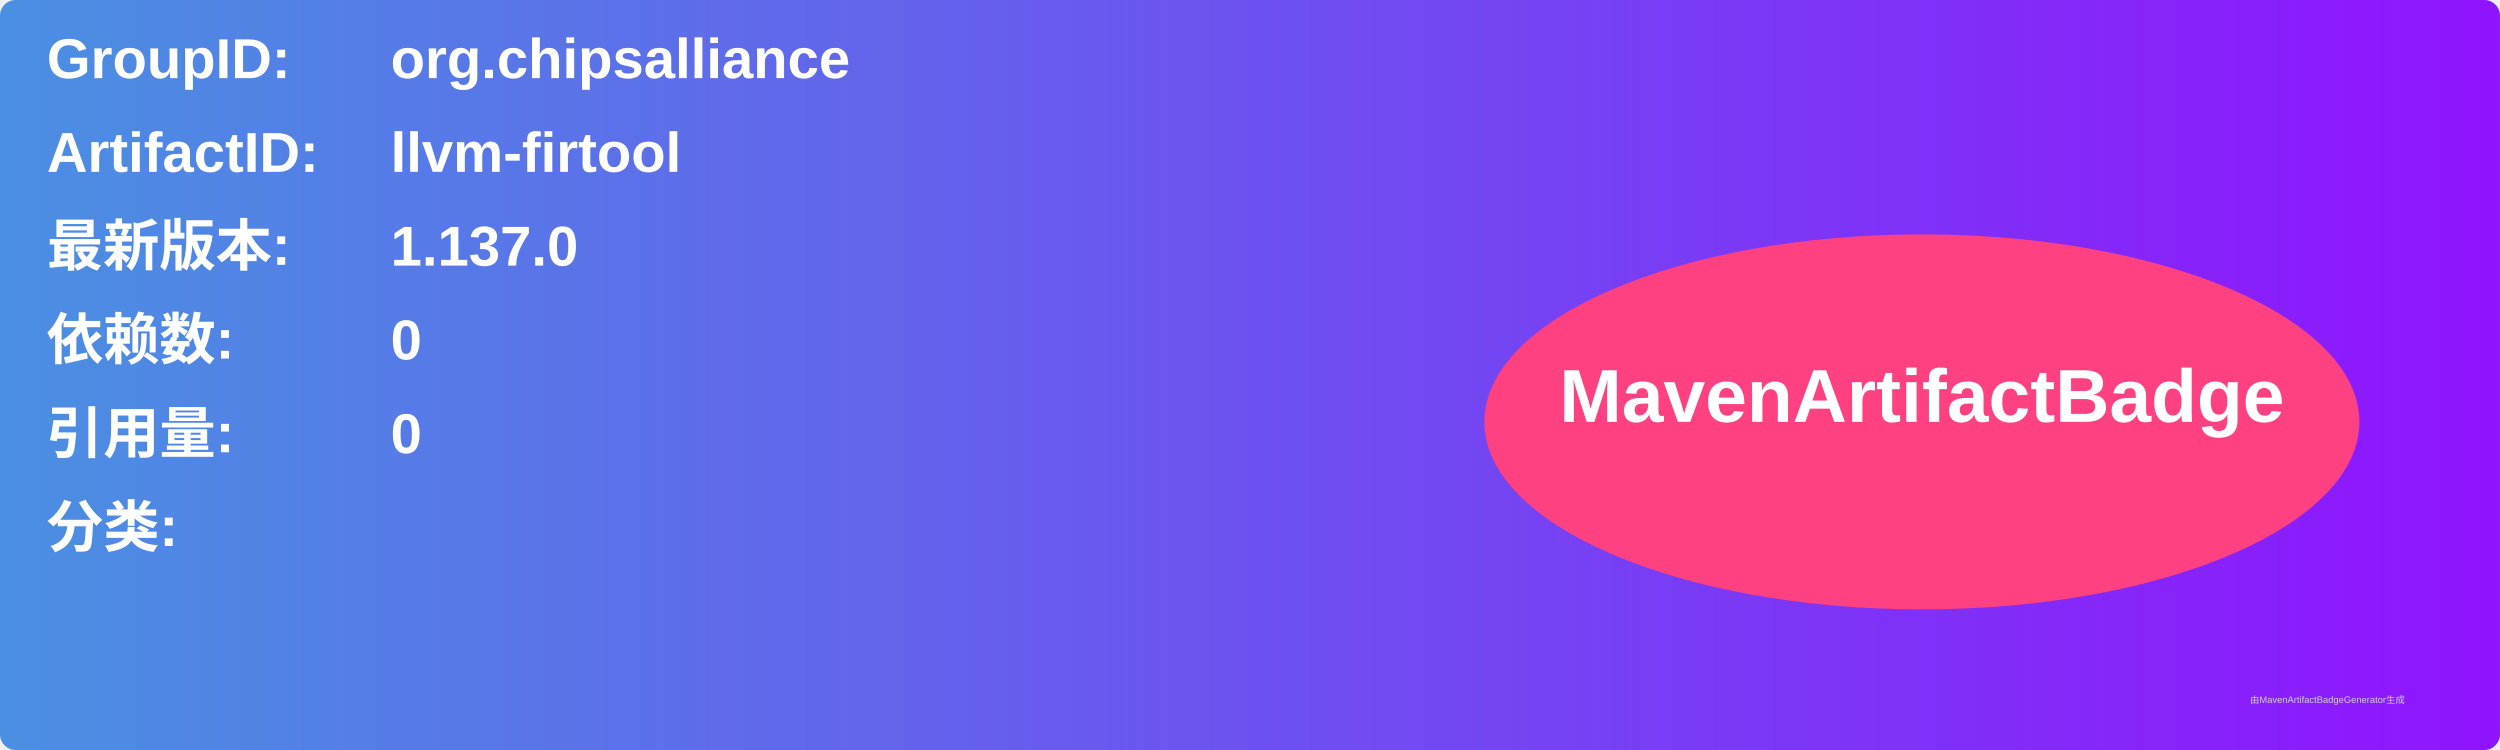
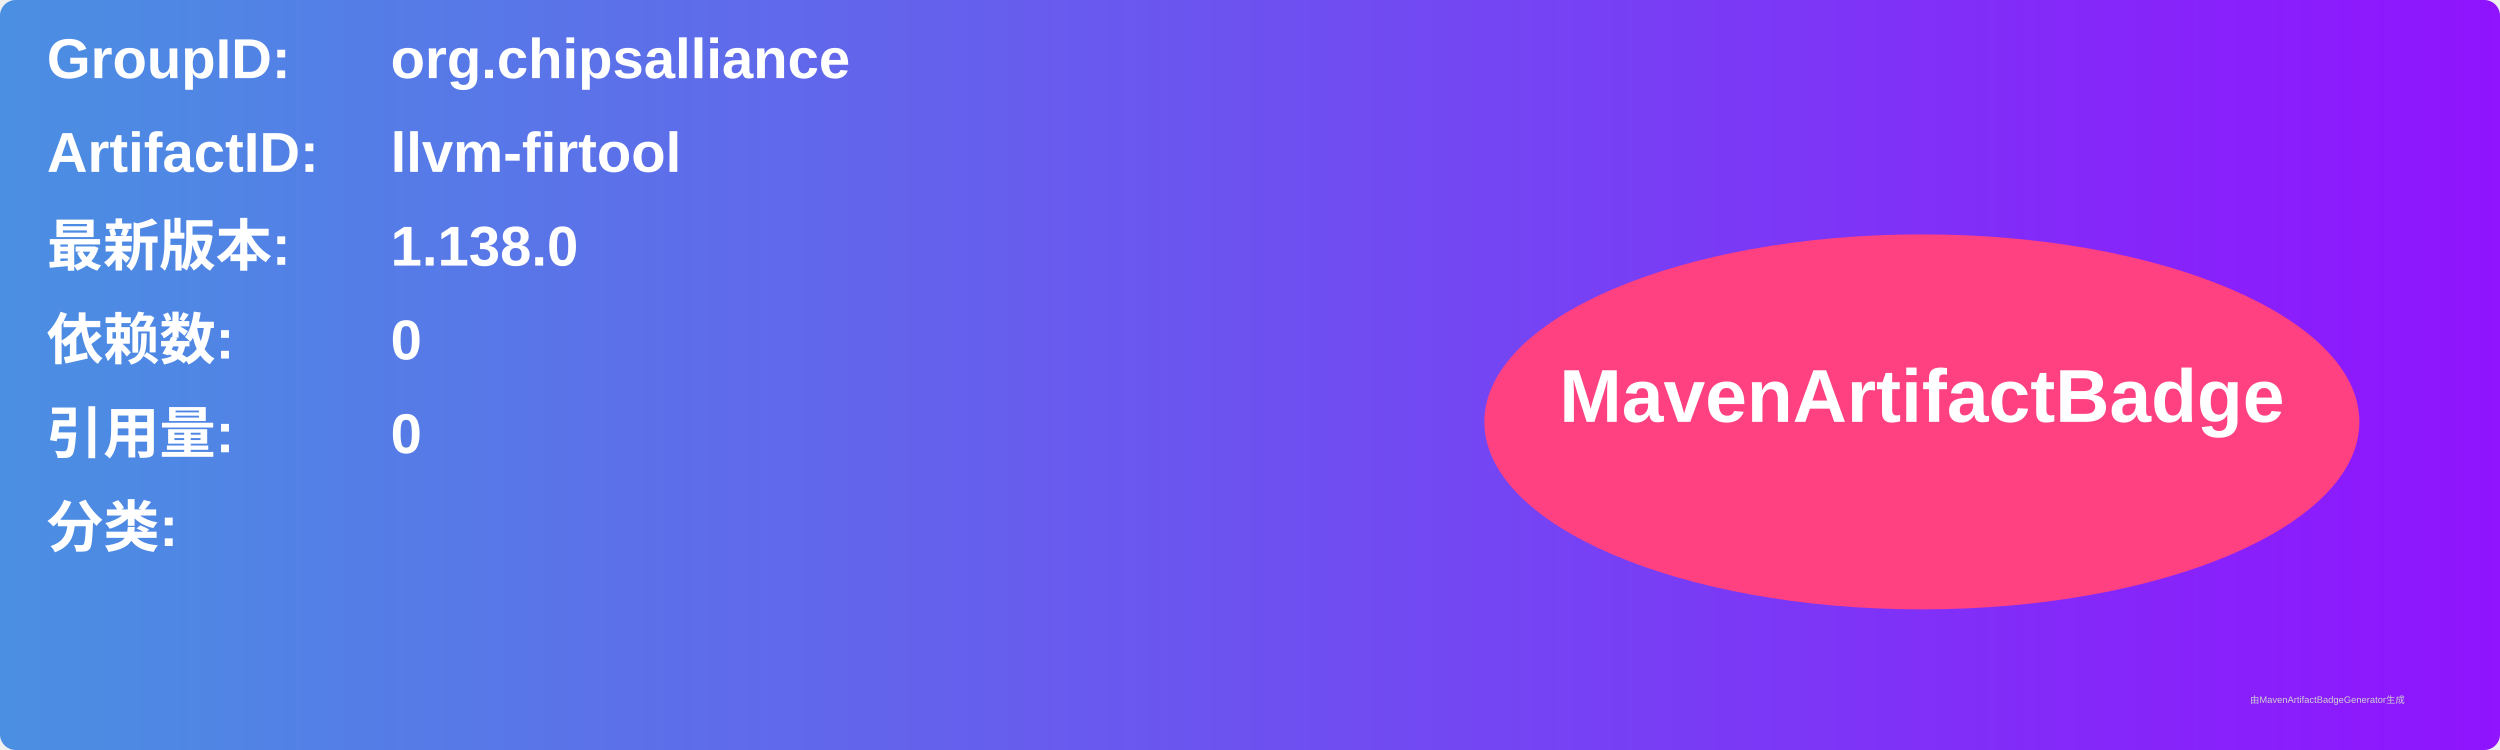
<svg xmlns="http://www.w3.org/2000/svg" width="800" height="240" viewBox="0 0 800 240">
  <linearGradient id="grad" x1="0%" y1="0%" x2="100%" y2="0%">
    <stop offset="0%" stop-color="#4a90e2" />
    <stop offset="100%" stop-color="#9013fe" />
  </linearGradient>
  <rect width="100%" height="100%" rx="5" ry="5" fill="url(#grad)" />
  <g transform="translate(15, 15)">
    <text x="0" y="10" font-family="Arial" font-size="18" fill="white" font-weight="bold" width="260">GroupID:</text>
    <text x="110" y="10" font-family="Arial" font-size="18" fill="white" font-weight="bold" width="460">org.chipsalliance</text>
    <text x="0" y="40" font-family="Arial" font-size="18" fill="white" font-weight="bold" width="260">ArtifactID:</text>
    <text x="110" y="40" font-family="Arial" font-size="18" fill="white" font-weight="bold" width="460">llvm-firtool</text>
    <text x="0" y="70" font-family="Arial" font-size="18" fill="white" font-weight="bold">最新版本:</text>
    <text x="110" y="70" font-family="Arial" font-size="18" fill="white" font-weight="bold">
-       <tspan font-weight="bold">1.137.0</tspan>
+       <tspan font-weight="bold">1.138.0</tspan>
    </text>
    <text x="0" y="100" font-family="Arial" font-size="18" fill="white" font-weight="bold">依赖数: </text>
    <text x="110" y="100" font-family="Arial" font-size="18" fill="white">
      <tspan font-weight="bold">0</tspan>
    </text>
    <text x="0" y="130" font-family="Arial" font-size="18" fill="white" font-weight="bold">引用量: </text>
    <text x="110" y="130" font-family="Arial" font-size="18" fill="white">
      <tspan font-weight="bold">0</tspan>
    </text>
    <text x="0" y="160" font-family="Arial" font-size="18" fill="white" font-weight="bold">分类:</text>
    <text x="10" y="190" font-family="Arial" font-size="10" fill="white">
      <tspan font-weight="bold" />
    </text>
    <ellipse cx="600" cy="120" rx="140" ry="60" fill="#ff4081" />
    <text x="600" y="120" text-anchor="middle" font-family="Arial" font-size="24" fill="white" font-weight="bold">MavenArtifactBadge</text>
  </g>
  <text x="720" y="225" font-family="Arial" font-size="3" fill="#d0d0d0">由MavenArtifactBadgeGenerator生成</text>
</svg>
